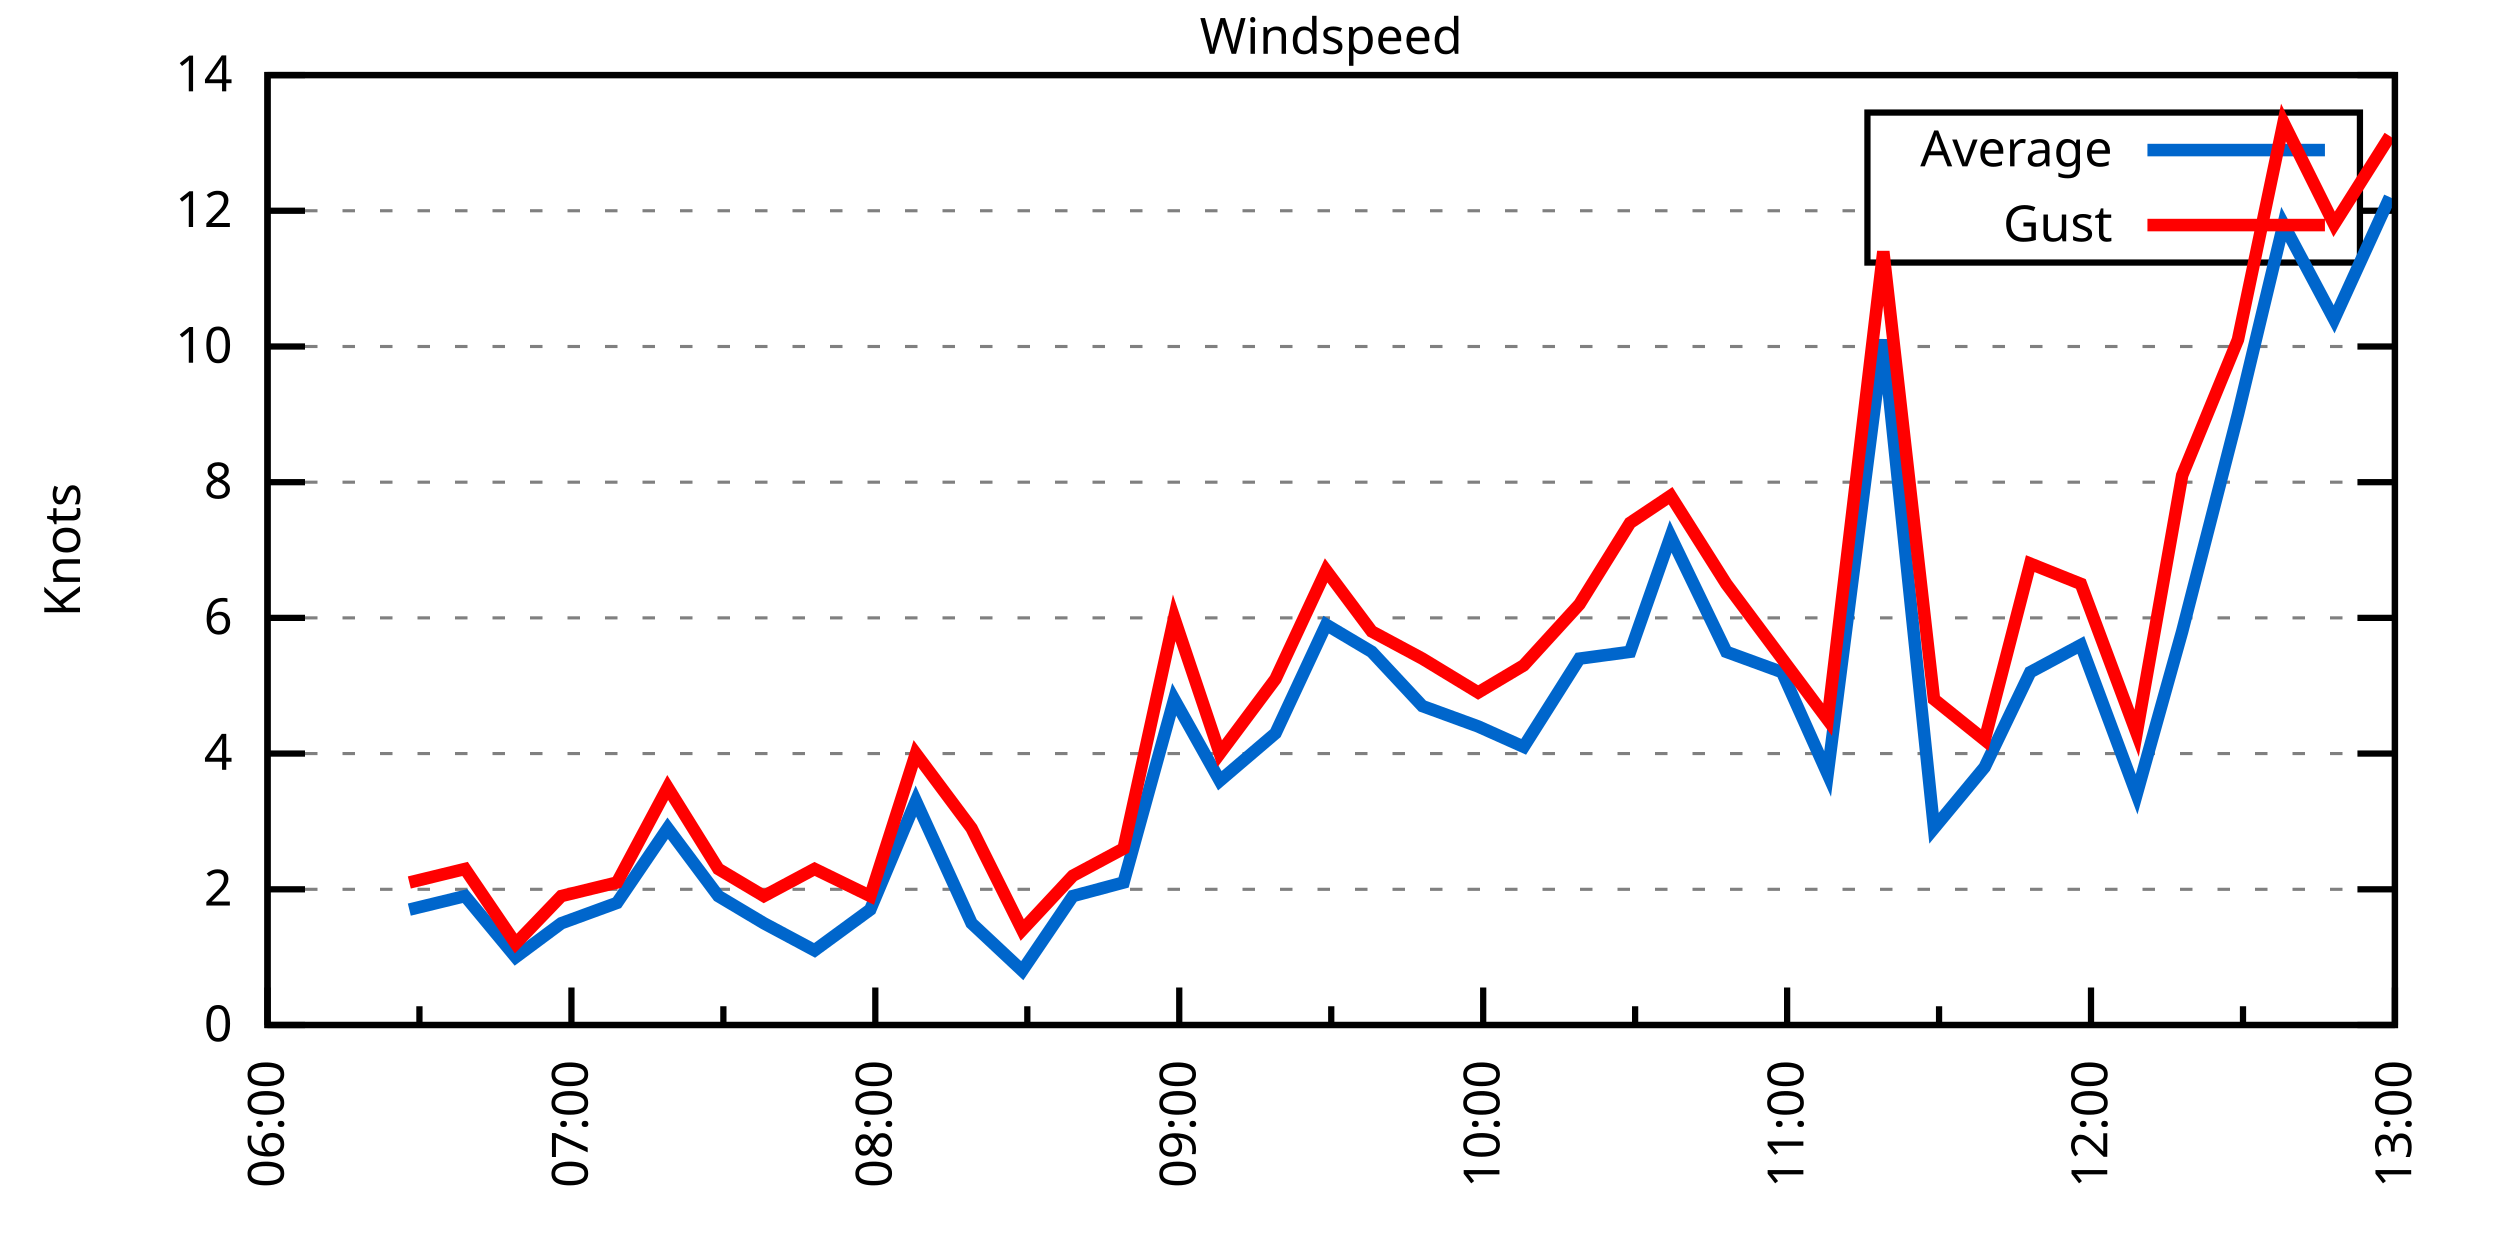
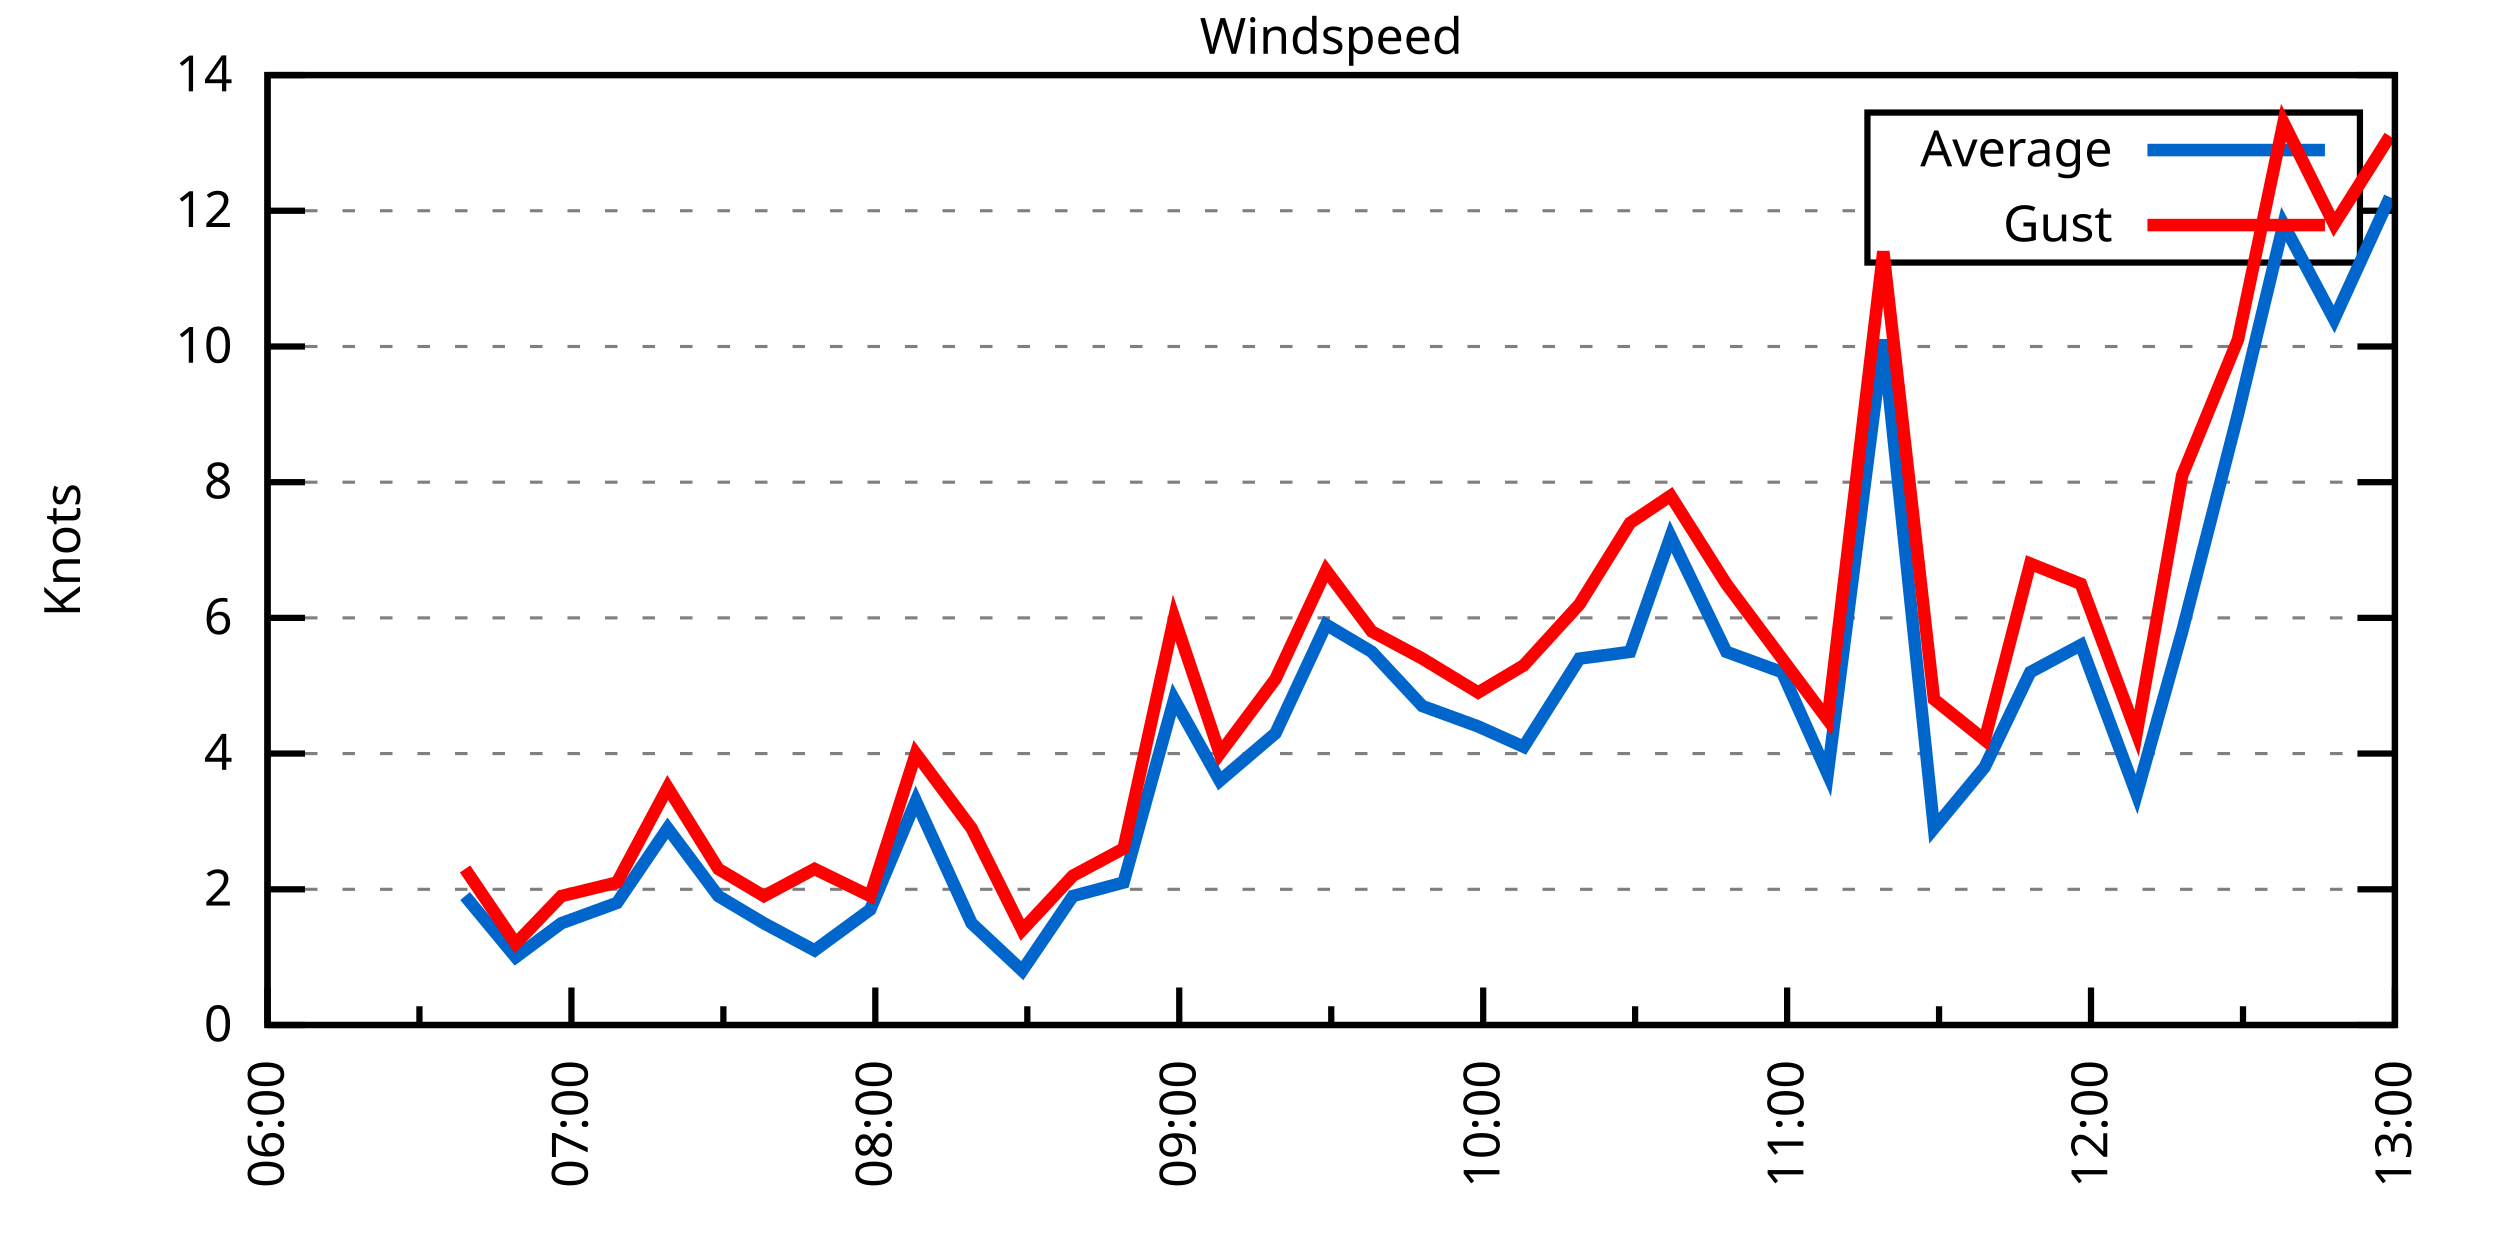
<svg xmlns="http://www.w3.org/2000/svg" xmlns:xlink="http://www.w3.org/1999/xlink" width="400" height="200" viewBox="0 0 400 200">
  <g id="gnuplot_canvas">
    <rect x="0" y="0" width="400" height="200" fill="none" />
    <defs>
      <circle id="gpDot" r="0.5" stroke-width="0.5" stroke="currentColor" />
      <path id="gpPt0" stroke-width="0.333" stroke="currentColor" d="M-1,0 h2 M0,-1 v2" />
      <path id="gpPt1" stroke-width="0.333" stroke="currentColor" d="M-1,-1 L1,1 M1,-1 L-1,1" />
      <path id="gpPt2" stroke-width="0.333" stroke="currentColor" d="M-1,0 L1,0 M0,-1 L0,1 M-1,-1 L1,1 M-1,1 L1,-1" />
      <rect id="gpPt3" stroke-width="0.333" stroke="currentColor" x="-1" y="-1" width="2" height="2" />
      <rect id="gpPt4" stroke-width="0.333" stroke="currentColor" fill="currentColor" x="-1" y="-1" width="2" height="2" />
      <circle id="gpPt5" stroke-width="0.333" stroke="currentColor" cx="0" cy="0" r="1" />
      <use xlink:href="#gpPt5" id="gpPt6" fill="currentColor" stroke="none" />
      <path id="gpPt7" stroke-width="0.333" stroke="currentColor" d="M0,-1.33 L-1.33,0.67 L1.33,0.67 z" />
      <use xlink:href="#gpPt7" id="gpPt8" fill="currentColor" stroke="none" />
      <use xlink:href="#gpPt7" id="gpPt9" stroke="currentColor" transform="rotate(180)" />
      <use xlink:href="#gpPt9" id="gpPt10" fill="currentColor" stroke="none" />
      <use xlink:href="#gpPt3" id="gpPt11" stroke="currentColor" transform="rotate(45)" />
      <use xlink:href="#gpPt11" id="gpPt12" fill="currentColor" stroke="none" />
      <path id="gpPt13" stroke-width="0.333" stroke="currentColor" d="M0,1.330 L1.265,0.411 L0.782,-1.067 L-0.782,-1.076 L-1.265,0.411 z" />
      <use xlink:href="#gpPt13" id="gpPt14" fill="currentColor" stroke="none" />
      <filter id="textbox" filterUnits="objectBoundingBox" x="0" y="0" height="1" width="1">
        <feFlood flood-color="white" flood-opacity="1" result="bgnd" />
        <feComposite in="SourceGraphic" in2="bgnd" operator="atop" />
      </filter>
      <filter id="greybox" filterUnits="objectBoundingBox" x="0" y="0" height="1" width="1">
        <feFlood flood-color="lightgrey" flood-opacity="1" result="grey" />
        <feComposite in="SourceGraphic" in2="grey" operator="atop" />
      </filter>
    </defs>
    <g fill="none" color="white" stroke="currentColor" stroke-width="1.00" stroke-linecap="butt" stroke-linejoin="miter">
</g>
    <g fill="none" color="black" stroke="currentColor" stroke-width="1.00" stroke-linecap="butt" stroke-linejoin="miter">
      <g stroke="none" shape-rendering="crispEdges">
        <polygon fill="rgb(255, 255, 255)" points="42.80,164.00 383.18,164.00 383.18,12.02 42.80,12.02 " />
      </g>
    </g>
    <g fill="none" color="black" stroke="currentColor" stroke-width="1.00" stroke-linecap="butt" stroke-linejoin="miter">
</g>
    <g fill="none" color="black" stroke="black" stroke-width="0.50" stroke-linecap="butt" stroke-linejoin="miter">
</g>
    <g fill="none" color="gray" stroke="currentColor" stroke-width="0.50" stroke-linecap="butt" stroke-linejoin="miter">
      <path stroke="gray" stroke-dasharray="2,4" class="gridline" d="M42.80,164.00 L383.19,164.00  " />
    </g>
    <g fill="none" color="gray" stroke="gray" stroke-width="1.00" stroke-linecap="butt" stroke-linejoin="miter">
</g>
    <g fill="none" color="black" stroke="currentColor" stroke-width="1.00" stroke-linecap="butt" stroke-linejoin="miter">
      <path stroke="black" d="M42.80,164.00 L48.80,164.00 M383.19,164.00 L377.19,164.00  " />
      <g transform="translate(37.20,166.60)" stroke="none" fill="black" font-family="Sans" font-size="8.00" text-anchor="end">
        <text>
          <tspan font-family="Sans"> 0</tspan>
        </text>
      </g>
    </g>
    <g fill="none" color="black" stroke="currentColor" stroke-width="1.00" stroke-linecap="butt" stroke-linejoin="miter">
</g>
    <g fill="none" color="black" stroke="black" stroke-width="0.50" stroke-linecap="butt" stroke-linejoin="miter">
</g>
    <g fill="none" color="gray" stroke="currentColor" stroke-width="0.50" stroke-linecap="butt" stroke-linejoin="miter">
      <path stroke="gray" stroke-dasharray="2,4" class="gridline" d="M42.80,142.29 L383.19,142.29  " />
    </g>
    <g fill="none" color="gray" stroke="gray" stroke-width="1.00" stroke-linecap="butt" stroke-linejoin="miter">
</g>
    <g fill="none" color="black" stroke="currentColor" stroke-width="1.00" stroke-linecap="butt" stroke-linejoin="miter">
      <path stroke="black" d="M42.80,142.29 L48.80,142.29 M383.19,142.29 L377.19,142.29  " />
      <g transform="translate(37.20,144.89)" stroke="none" fill="black" font-family="Sans" font-size="8.00" text-anchor="end">
        <text>
          <tspan font-family="Sans"> 2</tspan>
        </text>
      </g>
    </g>
    <g fill="none" color="black" stroke="currentColor" stroke-width="1.00" stroke-linecap="butt" stroke-linejoin="miter">
</g>
    <g fill="none" color="black" stroke="black" stroke-width="0.50" stroke-linecap="butt" stroke-linejoin="miter">
</g>
    <g fill="none" color="gray" stroke="currentColor" stroke-width="0.50" stroke-linecap="butt" stroke-linejoin="miter">
      <path stroke="gray" stroke-dasharray="2,4" class="gridline" d="M42.80,120.57 L383.19,120.57  " />
    </g>
    <g fill="none" color="gray" stroke="gray" stroke-width="1.00" stroke-linecap="butt" stroke-linejoin="miter">
</g>
    <g fill="none" color="black" stroke="currentColor" stroke-width="1.00" stroke-linecap="butt" stroke-linejoin="miter">
      <path stroke="black" d="M42.80,120.57 L48.80,120.57 M383.19,120.57 L377.19,120.57  " />
      <g transform="translate(37.20,123.17)" stroke="none" fill="black" font-family="Sans" font-size="8.00" text-anchor="end">
        <text>
          <tspan font-family="Sans"> 4</tspan>
        </text>
      </g>
    </g>
    <g fill="none" color="black" stroke="currentColor" stroke-width="1.00" stroke-linecap="butt" stroke-linejoin="miter">
</g>
    <g fill="none" color="black" stroke="black" stroke-width="0.50" stroke-linecap="butt" stroke-linejoin="miter">
</g>
    <g fill="none" color="gray" stroke="currentColor" stroke-width="0.50" stroke-linecap="butt" stroke-linejoin="miter">
      <path stroke="gray" stroke-dasharray="2,4" class="gridline" d="M42.80,98.86 L383.19,98.86  " />
    </g>
    <g fill="none" color="gray" stroke="gray" stroke-width="1.00" stroke-linecap="butt" stroke-linejoin="miter">
</g>
    <g fill="none" color="black" stroke="currentColor" stroke-width="1.00" stroke-linecap="butt" stroke-linejoin="miter">
      <path stroke="black" d="M42.80,98.86 L48.80,98.86 M383.19,98.86 L377.19,98.86  " />
      <g transform="translate(37.20,101.46)" stroke="none" fill="black" font-family="Sans" font-size="8.00" text-anchor="end">
        <text>
          <tspan font-family="Sans"> 6</tspan>
        </text>
      </g>
    </g>
    <g fill="none" color="black" stroke="currentColor" stroke-width="1.00" stroke-linecap="butt" stroke-linejoin="miter">
</g>
    <g fill="none" color="black" stroke="black" stroke-width="0.50" stroke-linecap="butt" stroke-linejoin="miter">
</g>
    <g fill="none" color="gray" stroke="currentColor" stroke-width="0.50" stroke-linecap="butt" stroke-linejoin="miter">
      <path stroke="gray" stroke-dasharray="2,4" class="gridline" d="M42.80,77.15 L383.19,77.15  " />
    </g>
    <g fill="none" color="gray" stroke="gray" stroke-width="1.00" stroke-linecap="butt" stroke-linejoin="miter">
</g>
    <g fill="none" color="black" stroke="currentColor" stroke-width="1.00" stroke-linecap="butt" stroke-linejoin="miter">
      <path stroke="black" d="M42.80,77.15 L48.80,77.15 M383.19,77.15 L377.19,77.15  " />
      <g transform="translate(37.20,79.75)" stroke="none" fill="black" font-family="Sans" font-size="8.00" text-anchor="end">
        <text>
          <tspan font-family="Sans"> 8</tspan>
        </text>
      </g>
    </g>
    <g fill="none" color="black" stroke="currentColor" stroke-width="1.00" stroke-linecap="butt" stroke-linejoin="miter">
</g>
    <g fill="none" color="black" stroke="black" stroke-width="0.50" stroke-linecap="butt" stroke-linejoin="miter">
</g>
    <g fill="none" color="gray" stroke="currentColor" stroke-width="0.50" stroke-linecap="butt" stroke-linejoin="miter">
      <path stroke="gray" stroke-dasharray="2,4" class="gridline" d="M42.80,55.44 L383.19,55.44  " />
    </g>
    <g fill="none" color="gray" stroke="gray" stroke-width="1.00" stroke-linecap="butt" stroke-linejoin="miter">
</g>
    <g fill="none" color="black" stroke="currentColor" stroke-width="1.00" stroke-linecap="butt" stroke-linejoin="miter">
      <path stroke="black" d="M42.80,55.44 L48.80,55.44 M383.19,55.44 L377.19,55.44  " />
      <g transform="translate(37.20,58.04)" stroke="none" fill="black" font-family="Sans" font-size="8.00" text-anchor="end">
        <text>
          <tspan font-family="Sans"> 10</tspan>
        </text>
      </g>
    </g>
    <g fill="none" color="black" stroke="currentColor" stroke-width="1.00" stroke-linecap="butt" stroke-linejoin="miter">
</g>
    <g fill="none" color="black" stroke="black" stroke-width="0.50" stroke-linecap="butt" stroke-linejoin="miter">
</g>
    <g fill="none" color="gray" stroke="currentColor" stroke-width="0.50" stroke-linecap="butt" stroke-linejoin="miter">
      <path stroke="gray" stroke-dasharray="2,4" class="gridline" d="M42.80,33.72 L298.79,33.72 M377.59,33.72 L383.19,33.72  " />
    </g>
    <g fill="none" color="gray" stroke="gray" stroke-width="1.00" stroke-linecap="butt" stroke-linejoin="miter">
</g>
    <g fill="none" color="black" stroke="currentColor" stroke-width="1.00" stroke-linecap="butt" stroke-linejoin="miter">
      <path stroke="black" d="M42.80,33.72 L48.80,33.72 M383.19,33.72 L377.19,33.72  " />
      <g transform="translate(37.20,36.32)" stroke="none" fill="black" font-family="Sans" font-size="8.00" text-anchor="end">
        <text>
          <tspan font-family="Sans"> 12</tspan>
        </text>
      </g>
    </g>
    <g fill="none" color="black" stroke="currentColor" stroke-width="1.00" stroke-linecap="butt" stroke-linejoin="miter">
</g>
    <g fill="none" color="black" stroke="black" stroke-width="0.50" stroke-linecap="butt" stroke-linejoin="miter">
</g>
    <g fill="none" color="gray" stroke="currentColor" stroke-width="0.50" stroke-linecap="butt" stroke-linejoin="miter">
      <path stroke="gray" stroke-dasharray="2,4" class="gridline" d="M42.80,12.01 L383.19,12.01  " />
    </g>
    <g fill="none" color="gray" stroke="gray" stroke-width="1.00" stroke-linecap="butt" stroke-linejoin="miter">
</g>
    <g fill="none" color="black" stroke="currentColor" stroke-width="1.00" stroke-linecap="butt" stroke-linejoin="miter">
      <path stroke="black" d="M42.80,12.01 L48.80,12.01 M383.19,12.01 L377.19,12.01  " />
      <g transform="translate(37.20,14.61)" stroke="none" fill="black" font-family="Sans" font-size="8.00" text-anchor="end">
        <text>
          <tspan font-family="Sans"> 14</tspan>
        </text>
      </g>
    </g>
    <g fill="none" color="black" stroke="currentColor" stroke-width="1.00" stroke-linecap="butt" stroke-linejoin="miter">
      <path stroke="black" d="M42.80,164.00 L42.80,158.00  " />
      <g transform="translate(45.40,169.60) rotate(270)" stroke="none" fill="black" font-family="Sans" font-size="8.00" text-anchor="end">
        <text>
          <tspan font-family="Sans">06:00</tspan>
        </text>
      </g>
    </g>
    <g fill="none" color="black" stroke="currentColor" stroke-width="1.00" stroke-linecap="butt" stroke-linejoin="miter">
      <path stroke="black" d="M67.11,164.00 L67.11,161.00 M91.43,164.00 L91.43,158.00  " />
      <g transform="translate(94.03,169.60) rotate(270)" stroke="none" fill="black" font-family="Sans" font-size="8.00" text-anchor="end">
        <text>
          <tspan font-family="Sans">07:00</tspan>
        </text>
      </g>
    </g>
    <g fill="none" color="black" stroke="currentColor" stroke-width="1.00" stroke-linecap="butt" stroke-linejoin="miter">
      <path stroke="black" d="M115.74,164.00 L115.74,161.00 M140.05,164.00 L140.05,158.00  " />
      <g transform="translate(142.65,169.60) rotate(270)" stroke="none" fill="black" font-family="Sans" font-size="8.00" text-anchor="end">
        <text>
          <tspan font-family="Sans">08:00</tspan>
        </text>
      </g>
    </g>
    <g fill="none" color="black" stroke="currentColor" stroke-width="1.00" stroke-linecap="butt" stroke-linejoin="miter">
      <path stroke="black" d="M164.37,164.00 L164.37,161.00 M188.68,164.00 L188.68,158.00  " />
      <g transform="translate(191.28,169.60) rotate(270)" stroke="none" fill="black" font-family="Sans" font-size="8.00" text-anchor="end">
        <text>
          <tspan font-family="Sans">09:00</tspan>
        </text>
      </g>
    </g>
    <g fill="none" color="black" stroke="currentColor" stroke-width="1.00" stroke-linecap="butt" stroke-linejoin="miter">
      <path stroke="black" d="M213.00,164.00 L213.00,161.00 M237.31,164.00 L237.31,158.00  " />
      <g transform="translate(239.91,169.60) rotate(270)" stroke="none" fill="black" font-family="Sans" font-size="8.00" text-anchor="end">
        <text>
          <tspan font-family="Sans">10:00</tspan>
        </text>
      </g>
    </g>
    <g fill="none" color="black" stroke="currentColor" stroke-width="1.00" stroke-linecap="butt" stroke-linejoin="miter">
      <path stroke="black" d="M261.62,164.00 L261.62,161.00 M285.94,164.00 L285.94,158.00  " />
      <g transform="translate(288.54,169.60) rotate(270)" stroke="none" fill="black" font-family="Sans" font-size="8.00" text-anchor="end">
        <text>
          <tspan font-family="Sans">11:00</tspan>
        </text>
      </g>
    </g>
    <g fill="none" color="black" stroke="currentColor" stroke-width="1.00" stroke-linecap="butt" stroke-linejoin="miter">
      <path stroke="black" d="M310.25,164.00 L310.25,161.00 M334.56,164.00 L334.56,158.00  " />
      <g transform="translate(337.16,169.60) rotate(270)" stroke="none" fill="black" font-family="Sans" font-size="8.00" text-anchor="end">
        <text>
          <tspan font-family="Sans">12:00</tspan>
        </text>
      </g>
    </g>
    <g fill="none" color="black" stroke="currentColor" stroke-width="1.00" stroke-linecap="butt" stroke-linejoin="miter">
      <path stroke="black" d="M358.88,164.00 L358.88,161.00 M383.19,164.00 L383.19,158.00  " />
      <g transform="translate(385.79,169.60) rotate(270)" stroke="none" fill="black" font-family="Sans" font-size="8.00" text-anchor="end">
        <text>
          <tspan font-family="Sans">13:00</tspan>
        </text>
      </g>
    </g>
    <g fill="none" color="black" stroke="currentColor" stroke-width="1.00" stroke-linecap="butt" stroke-linejoin="miter">
</g>
    <g fill="none" color="black" stroke="currentColor" stroke-width="1.00" stroke-linecap="butt" stroke-linejoin="miter">
      <path stroke="black" d="M42.80,12.01 L42.80,164.00 L383.19,164.00 L383.19,12.01 L42.80,12.01 Z  " />
    </g>
    <g fill="none" color="black" stroke="currentColor" stroke-width="1.00" stroke-linecap="butt" stroke-linejoin="miter">
      <g transform="translate(12.80,88.01) rotate(270)" stroke="none" fill="black" font-family="Sans" font-size="8.00" text-anchor="middle">
        <text>
          <tspan font-family="Sans">Knots</tspan>
        </text>
      </g>
    </g>
    <g fill="none" color="black" stroke="currentColor" stroke-width="1.00" stroke-linecap="butt" stroke-linejoin="miter">
</g>
    <g fill="none" color="black" stroke="currentColor" stroke-width="1.00" stroke-linecap="butt" stroke-linejoin="miter">
      <path stroke="black" d="M298.79,42.01 L298.79,18.01 L377.59,18.01 L377.59,42.01 L298.79,42.01 Z  " />
    </g>
    <g id="Windspeed_plot_1">
      <g fill="none" color="white" stroke="black" stroke-width="2.00" stroke-linecap="butt" stroke-linejoin="miter">
</g>
      <g fill="none" color="black" stroke="currentColor" stroke-width="2.00" stroke-linecap="butt" stroke-linejoin="miter">
        <g transform="translate(337.99,26.61)" stroke="none" fill="black" font-family="Sans" font-size="8.00" text-anchor="end">
          <text>
            <tspan font-family="Sans">Average</tspan>
          </text>
        </g>
      </g>
      <g fill="none" color="black" stroke="currentColor" stroke-width="2.00" stroke-linecap="butt" stroke-linejoin="miter">
-         <path stroke="rgb(  0, 102, 204)" d="M343.59,24.01 L371.99,24.01 M65.49,145.54 L74.41,143.37 L82.51,153.14 L89.81,147.72 L98.72,144.46 L106.83,132.52   L114.93,143.37 L122.22,147.72 L130.33,152.06 L139.24,145.54 L146.54,128.17 L155.45,147.72 L163.56,155.31 L171.66,143.37   L179.77,141.20 L187.87,111.89 L195.17,124.92 L204.08,117.32 L212.18,99.95 L219.48,104.29 L227.58,112.97 L236.50,116.23   L243.79,119.49 L252.71,105.38 L260.81,104.29 L267.30,85.83 L276.21,104.29 L285.13,107.55 L292.42,123.83 L301.33,54.35   L309.44,132.52 L317.54,122.75 L324.84,107.55 L332.94,103.20 L341.86,127.09 L349.15,101.03 L358.07,66.29 L365.36,35.89   L373.46,51.09 L382.38,31.55  " />
+         <path stroke="rgb(  0, 102, 204)" d="M343.59,24.01 L371.99,24.01 M74.41,143.37 L82.51,153.14 L89.81,147.72 L98.72,144.46 L106.83,132.52 L114.93,143.37   L122.22,147.72 L130.33,152.06 L139.24,145.54 L146.54,128.17 L155.45,147.72 L163.56,155.31 L171.66,143.37 L179.77,141.20   L187.87,111.89 L195.17,124.92 L204.08,117.32 L212.18,99.95 L219.48,104.29 L227.58,112.97 L236.50,116.23 L243.79,119.49   L252.71,105.38 L260.81,104.29 L267.30,85.83 L276.21,104.29 L285.13,107.55 L292.42,123.83 L301.33,54.35 L309.44,132.52   L317.54,122.75 L324.84,107.55 L332.94,103.20 L341.86,127.09 L349.15,101.03 L358.07,66.29 L365.36,35.89 L373.46,51.09   L382.38,31.55  " />
      </g>
    </g>
    <g id="Windspeed_plot_2">
      <g fill="none" color="black" stroke="currentColor" stroke-width="2.00" stroke-linecap="butt" stroke-linejoin="miter">
        <g transform="translate(337.99,38.61)" stroke="none" fill="black" font-family="Sans" font-size="8.00" text-anchor="end">
          <text>
            <tspan font-family="Sans">Gust</tspan>
          </text>
        </g>
      </g>
      <g fill="none" color="black" stroke="currentColor" stroke-width="2.00" stroke-linecap="butt" stroke-linejoin="miter">
-         <path stroke="rgb(255,   0,   0)" d="M343.59,36.01 L371.99,36.01 M65.49,141.20 L74.41,139.03 L82.51,150.97 L89.81,143.37 L98.72,141.20 L106.83,126.00   L114.93,139.03 L122.22,143.37 L130.33,139.03 L139.24,143.37 L146.54,120.57 L155.45,132.52 L163.56,148.80 L171.66,140.12   L179.77,135.77 L187.87,98.86 L195.17,120.57 L204.08,108.63 L212.18,91.26 L219.48,101.03 L227.58,105.38 L236.50,110.80   L243.79,106.46 L252.71,96.69 L260.81,83.66 L267.30,79.32 L276.21,93.43 L285.13,105.38 L292.42,115.15 L301.33,40.24   L309.44,111.89 L317.54,118.40 L324.84,90.18 L332.94,93.43 L341.86,117.32 L349.15,76.06 L358.07,54.35 L365.36,19.61   L373.46,35.89 L382.38,21.78  " />
+         <path stroke="rgb(255,   0,   0)" d="M343.59,36.01 L371.99,36.01 M74.41,139.03 L82.51,150.97 L89.81,143.37 L98.72,141.20 L106.83,126.00 L114.93,139.03   L122.22,143.37 L130.33,139.03 L139.24,143.37 L146.54,120.57 L155.45,132.52 L163.56,148.80 L171.66,140.12 L179.77,135.77   L187.87,98.86 L195.17,120.57 L204.08,108.63 L212.18,91.26 L219.48,101.03 L227.58,105.38 L236.50,110.80 L243.79,106.46   L252.71,96.69 L260.81,83.66 L267.30,79.32 L276.21,93.43 L285.13,105.38 L292.42,115.15 L301.33,40.24 L309.44,111.89   L317.54,118.40 L324.84,90.18 L332.94,93.43 L341.86,117.32 L349.15,76.06 L358.07,54.35 L365.36,19.61 L373.46,35.89   L382.38,21.78  " />
      </g>
    </g>
    <g fill="none" color="black" stroke="currentColor" stroke-width="2.00" stroke-linecap="butt" stroke-linejoin="miter">
</g>
    <g fill="none" color="black" stroke="black" stroke-width="1.00" stroke-linecap="butt" stroke-linejoin="miter">
</g>
    <g fill="none" color="black" stroke="currentColor" stroke-width="1.00" stroke-linecap="butt" stroke-linejoin="miter">
      <path stroke="black" d="M42.80,12.01 L42.80,164.00 L383.19,164.00 L383.19,12.01 L42.80,12.01 Z  " />
    </g>
    <g fill="none" color="black" stroke="currentColor" stroke-width="1.00" stroke-linecap="butt" stroke-linejoin="miter">
      <g transform="translate(212.99,8.61)" stroke="none" fill="black" font-family="Sans" font-size="8.00" text-anchor="middle">
        <text>
          <tspan font-family="Sans">Windspeed</tspan>
        </text>
      </g>
    </g>
    <g fill="none" color="black" stroke="currentColor" stroke-width="1.00" stroke-linecap="butt" stroke-linejoin="miter">
</g>
  </g>
</svg>
